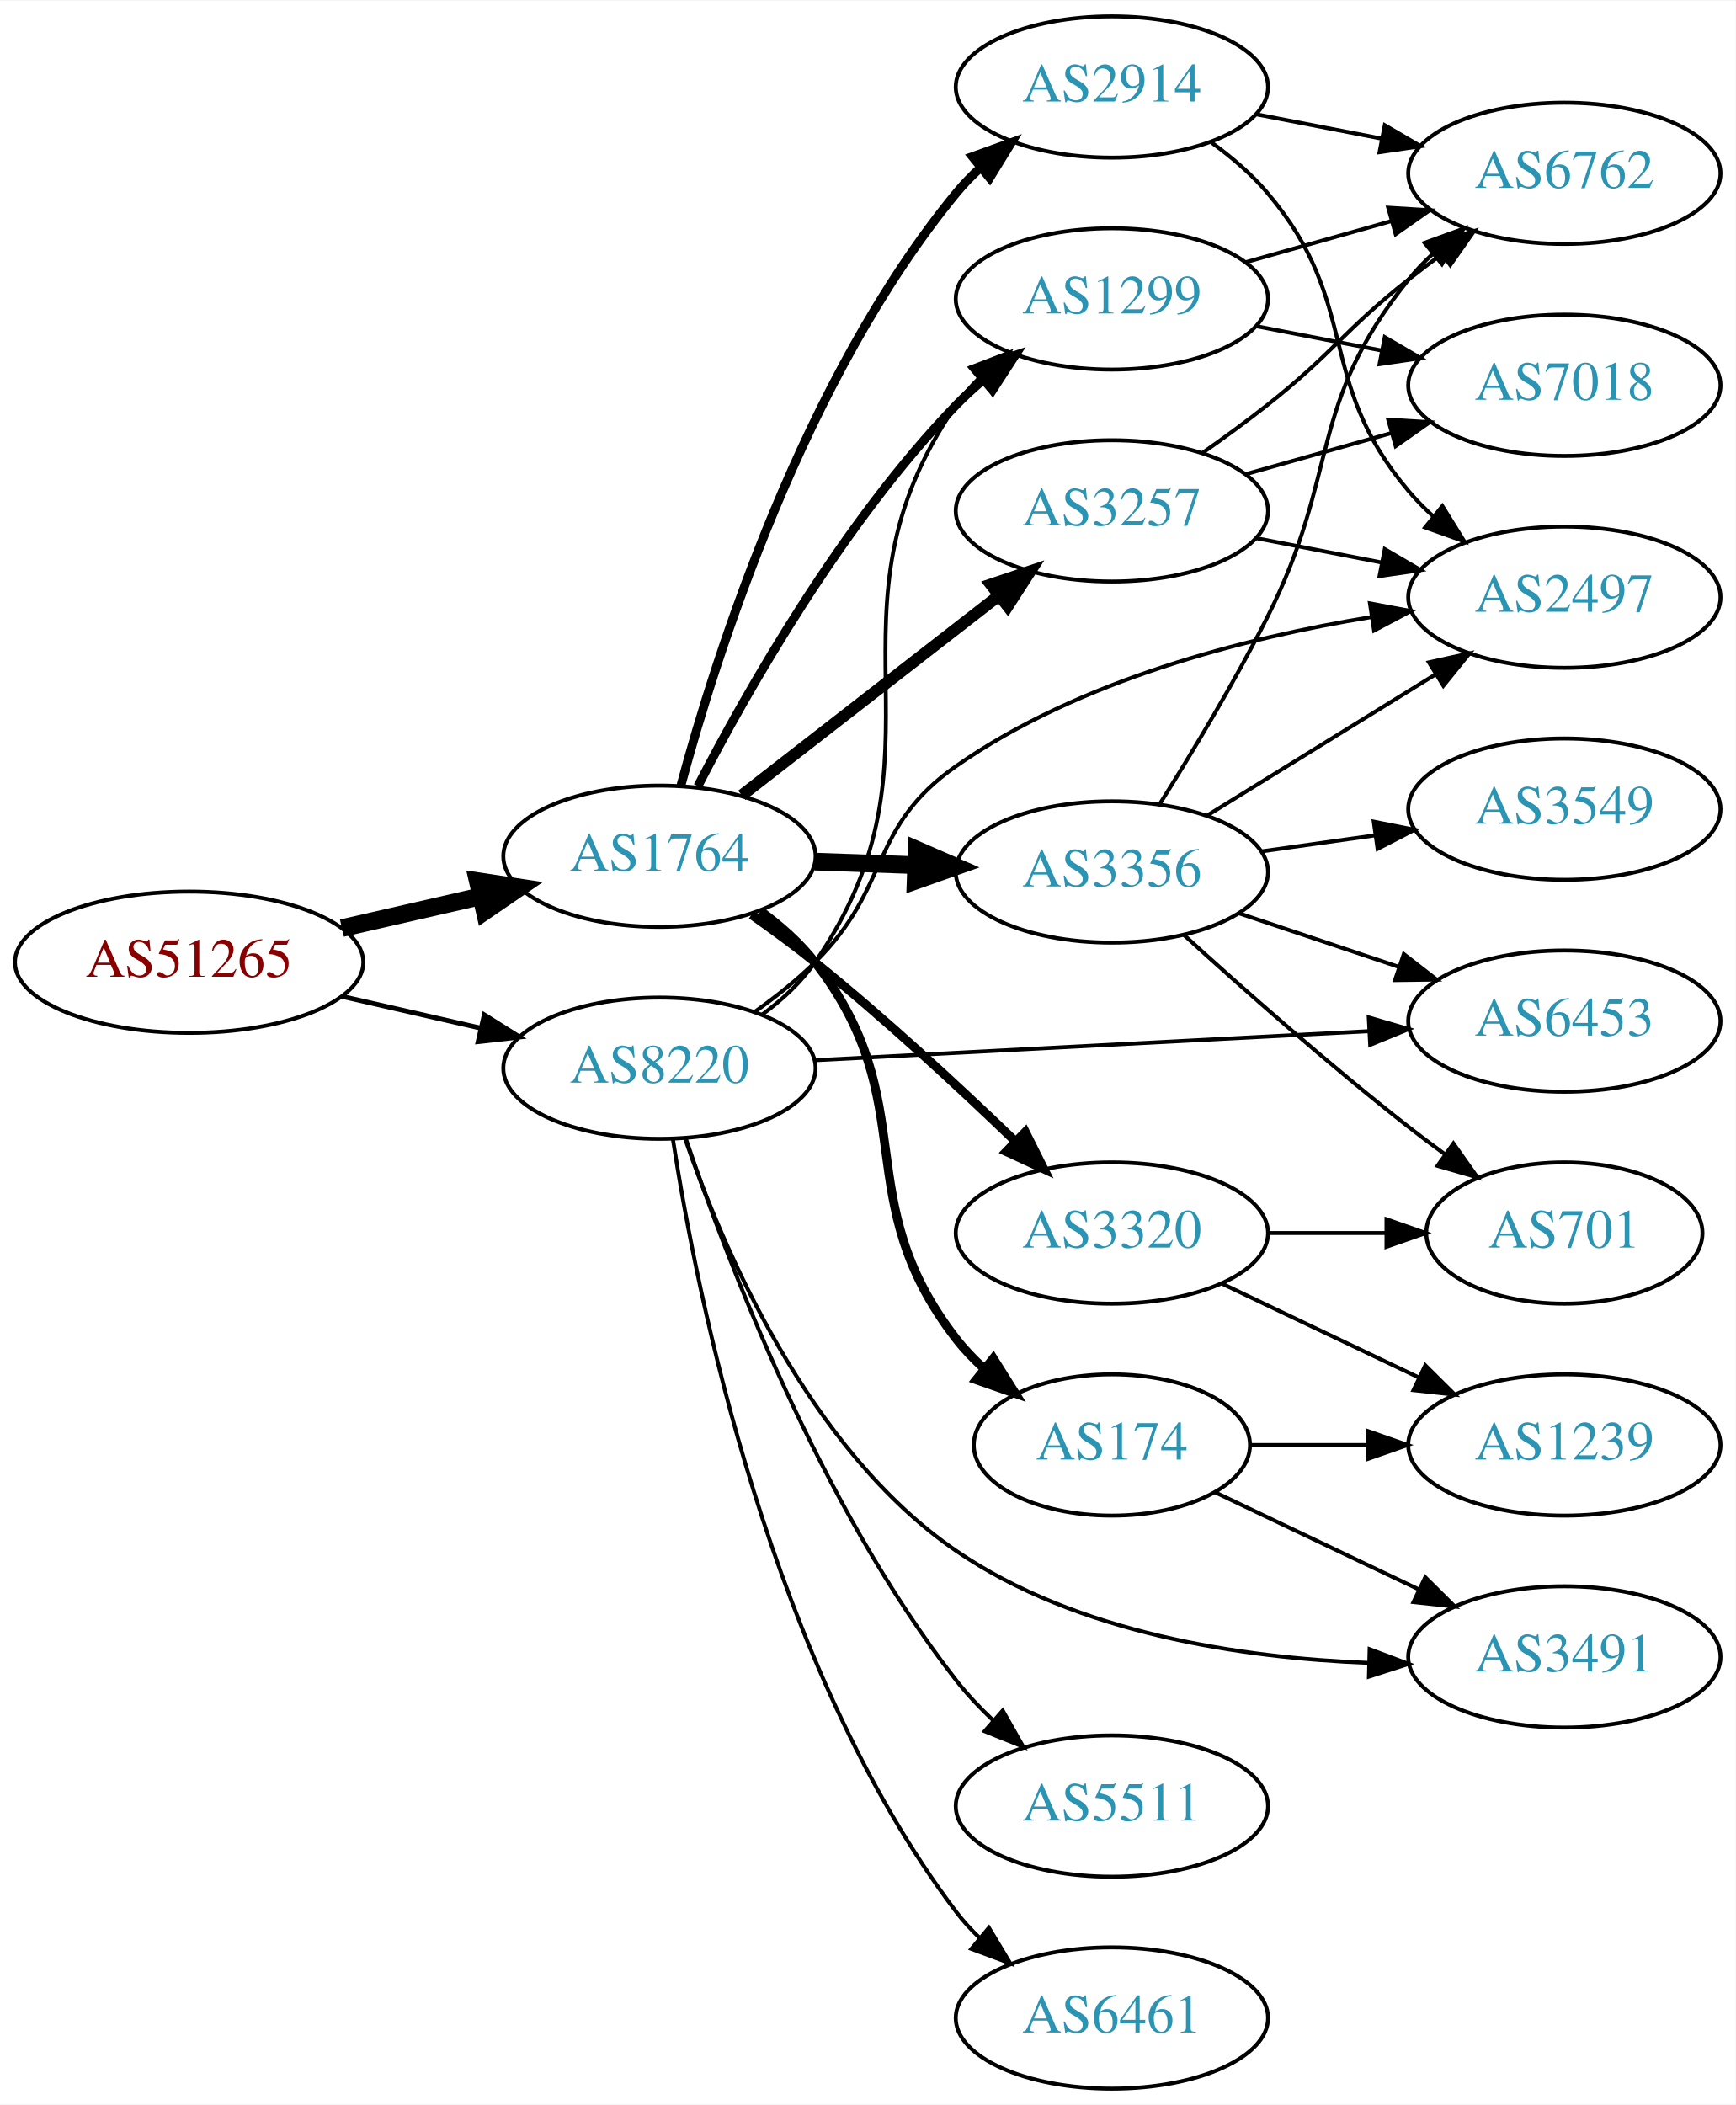
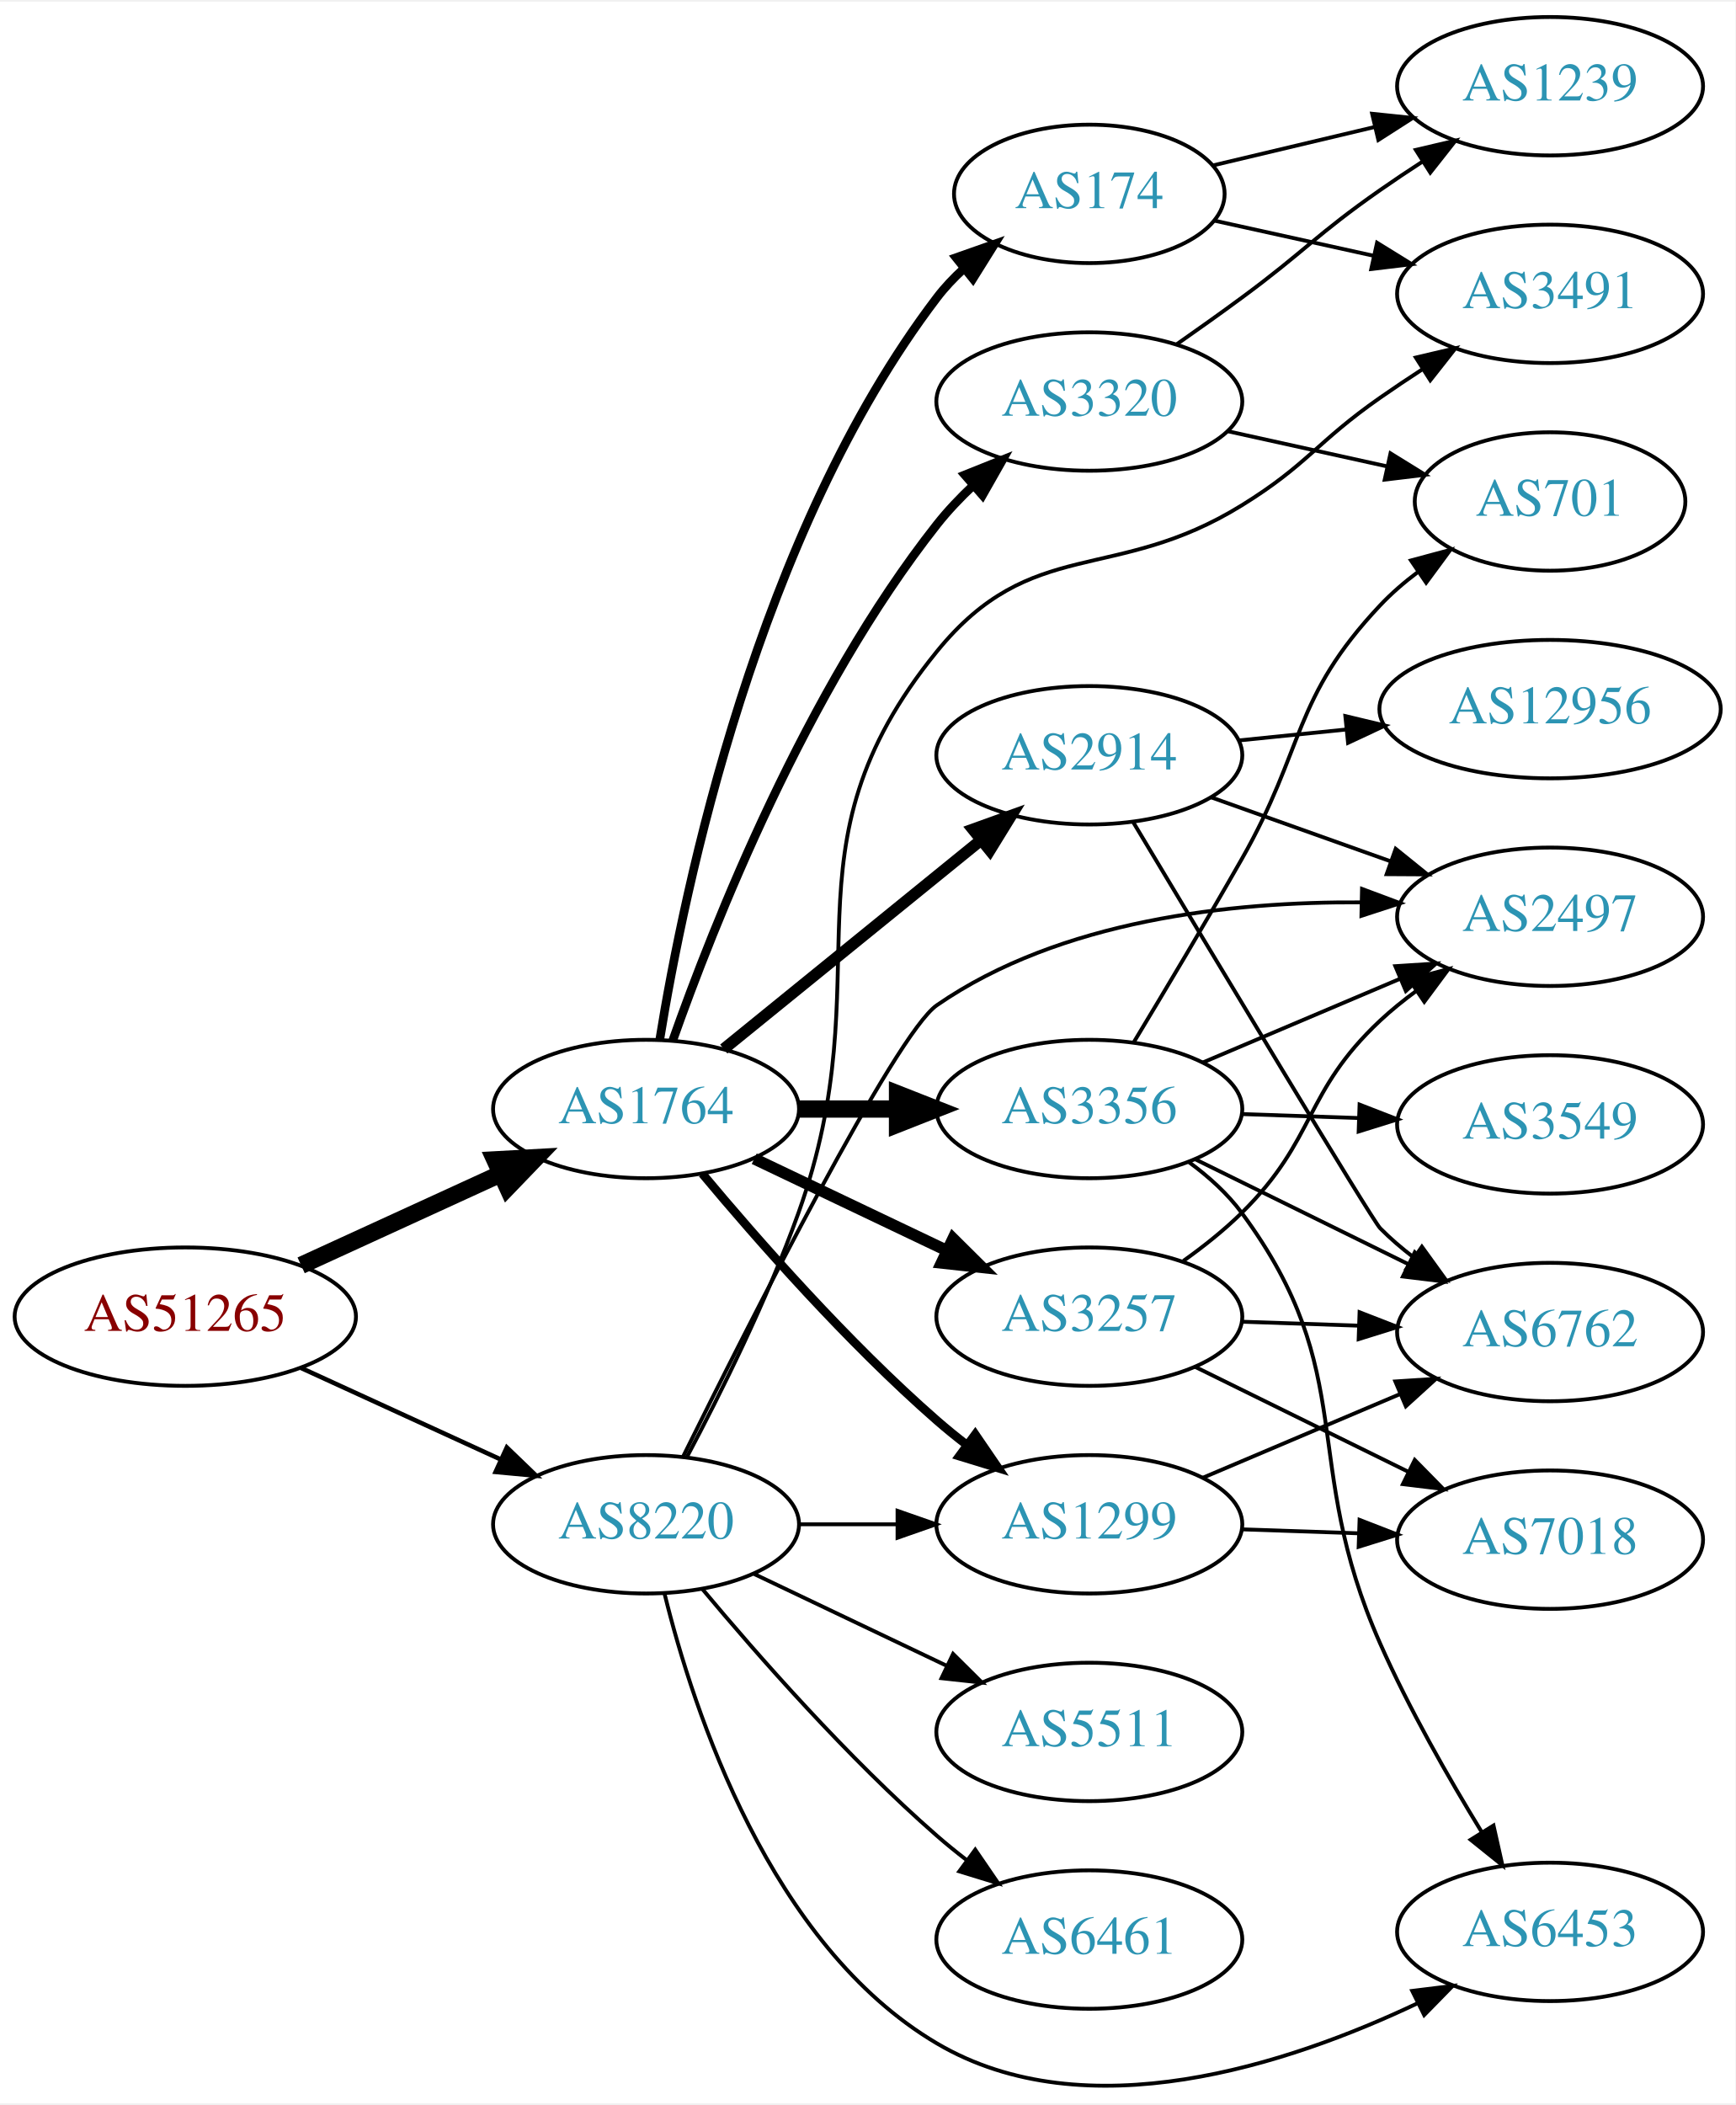
- <svg xmlns="http://www.w3.org/2000/svg" xmlns:xlink="http://www.w3.org/1999/xlink" width="442pt" height="536pt" viewBox="0.00 0.00 442.27 536.00">
-   <g id="graph0" class="graph" transform="scale(1 1) rotate(0) translate(4 532)">
-     <polygon fill="white" stroke="none" points="-4,4 -4,-532 438.271,-532 438.271,4 -4,4" />
+ <svg xmlns="http://www.w3.org/2000/svg" xmlns:xlink="http://www.w3.org/1999/xlink" width="451pt" height="547pt" viewBox="0.00 0.00 451.37 546.60">
+   <g id="graph0" class="graph" transform="scale(1 1) rotate(0) translate(4 542.599)">
+     <polygon fill="white" stroke="none" points="-4,4 -4,-542.599 447.37,-542.599 447.37,4 -4,4" />
    <g id="node1" class="node">
      <g id="a_node1">
        <a xlink:href="/asn/51265" xlink:title="AS51265 ~ Mass Response Service GmbH [AT]">
-           <ellipse fill="#ffffff" stroke="black" cx="44.196" cy="-287" rx="44.393" ry="18" />
-           <text text-anchor="middle" x="44.196" y="-283.3" font-family="Times,serif" font-size="14.00" fill="#880000">AS51265</text>
+           <ellipse fill="#ffffff" stroke="black" cx="44.196" cy="-200.599" rx="44.393" ry="18" />
+           <text text-anchor="middle" x="44.196" y="-196.899" font-family="Times,serif" font-size="14.00" fill="#880000">AS51265</text>
        </a>
      </g>
    </g>
    <g id="node2" class="node">
      <g id="a_node2">
        <a xlink:href="/asn/1764" xlink:title="AS1764 ~ NEXTLAYER-AS [AT]">
-           <ellipse fill="#ffffff" stroke="black" cx="164.039" cy="-314" rx="39.794" ry="18" />
-           <text text-anchor="middle" x="164.039" y="-310.3" font-family="Times,serif" font-size="14.00" fill="#2c94b3">AS1764</text>
+           <ellipse fill="#ffffff" stroke="black" cx="164.039" cy="-254.599" rx="39.794" ry="18" />
+           <text text-anchor="middle" x="164.039" y="-250.899" font-family="Times,serif" font-size="14.00" fill="#2c94b3">AS1764</text>
        </a>
      </g>
    </g>
    <g id="edge1" class="edge">
-       <path fill="none" stroke="black" stroke-width="4.5" d="M83.131,-295.692C94.371,-298.267 106.784,-301.111 118.407,-303.774" />
-       <polygon fill="black" stroke="black" stroke-width="4.5" points="117.742,-307.661 128.369,-306.057 119.501,-299.985 117.742,-307.661" />
+       <path fill="none" stroke="black" stroke-width="4.5" d="M74.326,-213.947C89.937,-221.101 109.335,-229.989 126.007,-237.629" />
+       <polygon fill="black" stroke="black" stroke-width="4.5" points="124.727,-241.374 135.459,-241.96 128.008,-234.215 124.727,-241.374" />
    </g>
    <g id="node3" class="node">
      <g id="a_node3">
        <a xlink:href="/asn/8220" xlink:title="AS8220 ~ COLT [GB]">
-           <ellipse fill="#ffffff" stroke="black" cx="164.039" cy="-260" rx="39.794" ry="18" />
-           <text text-anchor="middle" x="164.039" y="-256.3" font-family="Times,serif" font-size="14.00" fill="#2c94b3">AS8220</text>
+           <ellipse fill="#ffffff" stroke="black" cx="164.039" cy="-146.599" rx="39.794" ry="18" />
+           <text text-anchor="middle" x="164.039" y="-142.899" font-family="Times,serif" font-size="14.00" fill="#2c94b3">AS8220</text>
        </a>
      </g>
    </g>
    <g id="edge2" class="edge">
-       <path fill="none" stroke="black" stroke-width="1.227" d="M83.131,-278.308C94.371,-275.733 106.784,-272.889 118.407,-270.226" />
-       <polygon fill="black" stroke="black" stroke-width="1.227" points="119.403,-273.588 128.369,-267.943 117.84,-266.765 119.403,-273.588" />
+       <path fill="none" stroke="black" stroke-width="1.174" d="M74.326,-187.25C89.937,-180.097 109.335,-171.208 126.007,-163.568" />
+       <polygon fill="black" stroke="black" stroke-width="1.174" points="127.826,-166.585 135.459,-159.237 124.91,-160.221 127.826,-166.585" />
    </g>
    <g id="node4" class="node">
      <g id="a_node4">
-         <a xlink:href="/asn/3257" xlink:title="AS3257 ~ GTT [DE]">
-           <ellipse fill="#ffffff" stroke="black" cx="279.332" cy="-402" rx="39.794" ry="18" />
-           <text text-anchor="middle" x="279.332" y="-398.3" font-family="Times,serif" font-size="14.00" fill="#2c94b3">AS3257</text>
+         <a xlink:href="/asn/174" xlink:title="AS174 ~ Cogent Communications [US]">
+           <ellipse fill="#ffffff" stroke="black" cx="279.332" cy="-492.599" rx="35.194" ry="18" />
+           <text text-anchor="middle" x="279.332" y="-488.899" font-family="Times,serif" font-size="14.00" fill="#2c94b3">AS174</text>
        </a>
      </g>
    </g>
    <g id="edge3" class="edge">
-       <path fill="none" stroke="black" stroke-width="3" d="M185.032,-329.53C203.233,-343.668 230.282,-364.677 250.575,-380.44" />
-       <polygon fill="black" stroke="black" stroke-width="3" points="248.493,-383.255 258.538,-386.625 252.787,-377.727 248.493,-383.255" />
+       <path fill="none" stroke="black" stroke-width="2.25" d="M167.623,-272.755C173.919,-311.635 193.093,-404.375 239.685,-465.599 241.717,-468.269 244.09,-470.777 246.642,-473.105" />
+       <polygon fill="black" stroke="black" stroke-width="2.25" points="244.68,-476.018 254.673,-479.537 249.055,-470.554 244.68,-476.018" />
    </g>
    <g id="node5" class="node">
      <g id="a_node5">
        <a xlink:href="/asn/2914" xlink:title="AS2914 ~ NTT America, Inc. [US]">
-           <ellipse fill="#ffffff" stroke="black" cx="279.332" cy="-510" rx="39.794" ry="18" />
-           <text text-anchor="middle" x="279.332" y="-506.3" font-family="Times,serif" font-size="14.00" fill="#2c94b3">AS2914</text>
+           <ellipse fill="#ffffff" stroke="black" cx="279.332" cy="-346.599" rx="39.794" ry="18" />
+           <text text-anchor="middle" x="279.332" y="-342.899" font-family="Times,serif" font-size="14.00" fill="#2c94b3">AS2914</text>
        </a>
      </g>
    </g>
    <g id="edge4" class="edge">
-       <path fill="none" stroke="black" stroke-width="2.25" d="M169.504,-332.003C178.367,-364.901 200.762,-435.691 239.685,-483 241.538,-485.252 243.623,-487.4 245.841,-489.429" />
-       <polygon fill="black" stroke="black" stroke-width="2.25" points="243.775,-492.26 253.743,-495.85 248.189,-486.828 243.775,-492.26" />
+       <path fill="none" stroke="black" stroke-width="3" d="M184.257,-270.205C202.649,-285.14 230.569,-307.812 251.219,-324.582" />
+       <polygon fill="black" stroke="black" stroke-width="3" points="249.05,-327.329 259.019,-330.916 253.462,-321.895 249.05,-327.329" />
    </g>
    <g id="node6" class="node">
      <g id="a_node6">
-         <a xlink:href="/asn/174" xlink:title="AS174 ~ Cogent Communications [US]">
-           <ellipse fill="#ffffff" stroke="black" cx="279.332" cy="-164" rx="35.194" ry="18" />
-           <text text-anchor="middle" x="279.332" y="-160.3" font-family="Times,serif" font-size="14.00" fill="#2c94b3">AS174</text>
+         <a xlink:href="/asn/1299" xlink:title="AS1299 ~ Telia Carrier [EU]">
+           <ellipse fill="#ffffff" stroke="black" cx="279.332" cy="-146.599" rx="39.794" ry="18" />
+           <text text-anchor="middle" x="279.332" y="-142.899" font-family="Times,serif" font-size="14.00" fill="#2c94b3">AS1299</text>
        </a>
      </g>
    </g>
    <g id="edge5" class="edge">
-       <path fill="none" stroke="black" stroke-width="2.25" d="M189.834,-300.015C194.917,-296.291 199.872,-291.915 203.685,-287 231.619,-250.998 211.751,-227.002 239.685,-191 241.742,-188.349 244.132,-185.854 246.694,-183.534" />
-       <polygon fill="black" stroke="black" stroke-width="2.25" points="249.107,-186.087 254.742,-177.115 244.742,-180.614 249.107,-186.087" />
+       <path fill="none" stroke="black" stroke-width="2.25" d="M178.669,-237.782C192.951,-220.669 216.498,-193.854 239.685,-173.599 242.151,-171.445 244.789,-169.305 247.487,-167.227" />
+       <polygon fill="black" stroke="black" stroke-width="2.25" points="249.66,-169.973 255.641,-161.228 245.512,-164.335 249.66,-169.973" />
    </g>
    <g id="node7" class="node">
      <g id="a_node7">
-         <a xlink:href="/asn/1299" xlink:title="AS1299 ~ Telia Carrier [EU]">
-           <ellipse fill="#ffffff" stroke="black" cx="279.332" cy="-456" rx="39.794" ry="18" />
-           <text text-anchor="middle" x="279.332" y="-452.3" font-family="Times,serif" font-size="14.00" fill="#2c94b3">AS1299</text>
+         <a xlink:href="/asn/3356" xlink:title="AS3356 ~ Level 3 Parent, LLC [US]">
+           <ellipse fill="#ffffff" stroke="black" cx="279.332" cy="-254.599" rx="39.794" ry="18" />
+           <text text-anchor="middle" x="279.332" y="-250.899" font-family="Times,serif" font-size="14.00" fill="#2c94b3">AS3356</text>
        </a>
      </g>
    </g>
    <g id="edge6" class="edge">
-       <path fill="none" stroke="black" stroke-width="2.25" d="M173.822,-331.847C186.207,-355.818 210.572,-398.877 239.685,-429 241.765,-431.152 244.039,-433.24 246.409,-435.238" />
-       <polygon fill="black" stroke="black" stroke-width="2.25" points="244.646,-438.299 254.697,-441.65 248.929,-432.763 244.646,-438.299" />
+       <path fill="none" stroke="black" stroke-width="4.5" d="M203.711,-254.599C211.914,-254.599 220.678,-254.599 229.21,-254.599" />
+       <polygon fill="black" stroke="black" stroke-width="4.5" points="229.449,-258.536 239.449,-254.599 229.449,-250.661 229.449,-258.536" />
    </g>
    <g id="node8" class="node">
      <g id="a_node8">
-         <a xlink:href="/asn/3356" xlink:title="AS3356 ~ Level 3 Parent, LLC [US]">
-           <ellipse fill="#ffffff" stroke="black" cx="279.332" cy="-310" rx="39.794" ry="18" />
-           <text text-anchor="middle" x="279.332" y="-306.3" font-family="Times,serif" font-size="14.00" fill="#2c94b3">AS3356</text>
+         <a xlink:href="/asn/3257" xlink:title="AS3257 ~ GTT [DE]">
+           <ellipse fill="#ffffff" stroke="black" cx="279.332" cy="-200.599" rx="39.794" ry="18" />
+           <text text-anchor="middle" x="279.332" y="-196.899" font-family="Times,serif" font-size="14.00" fill="#2c94b3">AS3257</text>
        </a>
      </g>
    </g>
    <g id="edge7" class="edge">
-       <path fill="none" stroke="black" stroke-width="4.5" d="M203.711,-312.635C211.914,-312.345 220.678,-312.036 229.21,-311.734" />
-       <polygon fill="black" stroke="black" stroke-width="4.5" points="229.594,-315.661 239.449,-311.373 229.316,-307.791 229.594,-315.661" />
+       <path fill="none" stroke="black" stroke-width="3" d="M192.175,-241.664C207.169,-234.518 225.99,-225.547 242.213,-217.814" />
+       <polygon fill="black" stroke="black" stroke-width="3" points="243.895,-220.89 251.417,-213.427 240.884,-214.571 243.895,-220.89" />
    </g>
    <g id="node9" class="node">
      <g id="a_node9">
        <a xlink:href="/asn/3320" xlink:title="AS3320 ~ DTAG [DE]">
-           <ellipse fill="#ffffff" stroke="black" cx="279.332" cy="-218" rx="39.794" ry="18" />
-           <text text-anchor="middle" x="279.332" y="-214.3" font-family="Times,serif" font-size="14.00" fill="#2c94b3">AS3320</text>
+           <ellipse fill="#ffffff" stroke="black" cx="279.332" cy="-438.599" rx="39.794" ry="18" />
+           <text text-anchor="middle" x="279.332" y="-434.899" font-family="Times,serif" font-size="14.00" fill="#2c94b3">AS3320</text>
        </a>
      </g>
    </g>
    <g id="edge8" class="edge">
-       <path fill="none" stroke="black" stroke-width="2.25" d="M187.49,-299.086C192.899,-295.284 198.585,-291.107 203.685,-287 221.429,-272.711 240.259,-255.287 254.568,-241.523" />
-       <polygon fill="black" stroke="black" stroke-width="2.25" points="257.277,-243.772 262.017,-234.297 252.403,-238.748 257.277,-243.772" />
-     </g>
-     <g id="edge26" class="edge">
-       <path fill="none" stroke="black" d="M190.245,-273.684C195.306,-277.424 200.149,-281.882 203.685,-287 240.696,-340.565 202.674,-375.435 239.685,-429 241.343,-431.399 243.287,-433.653 245.407,-435.756" />
-       <polygon fill="black" stroke="black" points="243.239,-438.507 253.126,-442.316 247.772,-433.173 243.239,-438.507" />
-     </g>
-     <g id="node12" class="node">
-       <g id="a_node12">
+       <path fill="none" stroke="black" stroke-width="2.25" d="M170.964,-272.366C181.501,-302.225 205.638,-363.433 239.685,-406.599 242.492,-410.157 245.754,-413.591 249.171,-416.804" />
+       <polygon fill="black" stroke="black" stroke-width="2.25" points="246.946,-419.508 256.781,-423.448 251.549,-414.234 246.946,-419.508" />
+     </g>
+     <g id="edge27" class="edge">
+       <path fill="none" stroke="black" d="M203.711,-146.599C211.914,-146.599 220.678,-146.599 229.21,-146.599" />
+       <polygon fill="black" stroke="black" points="229.449,-150.099 239.449,-146.599 229.449,-143.099 229.449,-150.099" />
+     </g>
+     <g id="node11" class="node">
+       <g id="a_node11">
        <a xlink:href="/asn/2497" xlink:title="AS2497 ~ Internet Initiative Japan Inc. [JP]">
-           <ellipse fill="#ffffff" stroke="black" cx="394.625" cy="-380" rx="39.794" ry="18" />
-           <text text-anchor="middle" x="394.625" y="-376.3" font-family="Times,serif" font-size="14.00" fill="#2c94b3">AS2497</text>
-         </a>
-       </g>
-     </g>
-     <g id="edge25" class="edge">
-       <path fill="none" stroke="black" d="M188.515,-274.507C193.775,-278.261 199.139,-282.518 203.685,-287 223.185,-306.225 217.234,-321.323 239.685,-337 270.992,-358.861 313.121,-369.645 345.392,-374.943" />
-       <polygon fill="black" stroke="black" points="345.085,-378.437 355.497,-376.478 346.136,-371.516 345.085,-378.437" />
-     </g>
-     <g id="node15" class="node">
-       <g id="a_node15">
+           <ellipse fill="#ffffff" stroke="black" cx="399.174" cy="-304.599" rx="39.794" ry="18" />
+           <text text-anchor="middle" x="399.174" y="-300.899" font-family="Times,serif" font-size="14.00" fill="#2c94b3">AS2497</text>
+         </a>
+       </g>
+     </g>
+     <g id="edge28" class="edge">
+       <path fill="none" stroke="black" d="M173.639,-164.14C190.869,-198.966 228.891,-274.136 239.685,-281.599 271.81,-303.809 316.399,-308.57 350.101,-308.344" />
+       <polygon fill="black" stroke="black" points="350.262,-311.842 360.184,-308.128 350.112,-304.843 350.262,-311.842" />
+     </g>
+     <g id="node16" class="node">
+       <g id="a_node16">
        <a xlink:href="/asn/6453" xlink:title="AS6453 ~ TATA COMMUNICATIONS (AMERICA) INC [US]">
-           <ellipse fill="#ffffff" stroke="black" cx="394.625" cy="-272" rx="39.794" ry="18" />
-           <text text-anchor="middle" x="394.625" y="-268.3" font-family="Times,serif" font-size="14.00" fill="#2c94b3">AS6453</text>
-         </a>
-       </g>
-     </g>
-     <g id="edge28" class="edge">
-       <path fill="none" stroke="black" d="M203.557,-262.022C242.464,-264.065 302.694,-267.226 344.899,-269.442" />
-       <polygon fill="black" stroke="black" points="344.779,-272.94 354.949,-269.97 345.146,-265.95 344.779,-272.94" />
+           <ellipse fill="#ffffff" stroke="black" cx="399.174" cy="-40.599" rx="39.794" ry="18" />
+           <text text-anchor="middle" x="399.174" y="-36.899" font-family="Times,serif" font-size="14.00" fill="#2c94b3">AS6453</text>
+         </a>
+       </g>
+     </g>
+     <g id="edge31" class="edge">
+       <path fill="none" stroke="black" d="M168.861,-128.497C176.388,-97.993 196.316,-37.176 239.685,-11.599 278.447,11.261 331.08,-6.062 364.843,-22.093" />
+       <polygon fill="black" stroke="black" points="363.324,-25.246 373.839,-26.546 366.429,-18.973 363.324,-25.246" />
    </g>
    <g id="node17" class="node">
      <g id="a_node17">
        <a xlink:href="/asn/3491" xlink:title="AS3491 ~ PCCW Global, Inc. [US]">
-           <ellipse fill="#ffffff" stroke="black" cx="394.625" cy="-110" rx="39.794" ry="18" />
-           <text text-anchor="middle" x="394.625" y="-106.3" font-family="Times,serif" font-size="14.00" fill="#2c94b3">AS3491</text>
+           <ellipse fill="#ffffff" stroke="black" cx="399.174" cy="-466.599" rx="39.794" ry="18" />
+           <text text-anchor="middle" x="399.174" y="-462.899" font-family="Times,serif" font-size="14.00" fill="#2c94b3">AS3491</text>
+         </a>
+       </g>
+     </g>
+     <g id="edge30" class="edge">
+       <path fill="none" stroke="black" d="M174.707,-164.168C183.261,-180.282 195.605,-205.005 203.685,-227.599 226.191,-290.528 197.515,-321.751 239.685,-373.599 264.344,-403.916 285.743,-391.04 318.978,-411.599 336.216,-422.262 338.362,-427.989 354.978,-439.599 358.485,-442.049 362.209,-444.537 365.943,-446.962" />
+       <polygon fill="black" stroke="black" points="364.26,-450.039 374.575,-452.455 368.018,-444.134 364.26,-450.039" />
+     </g>
+     <g id="node19" class="node">
+       <g id="a_node19">
+         <a xlink:href="/asn/5511" xlink:title="AS5511 ~ Orange S.A. [FR]">
+           <ellipse fill="#ffffff" stroke="black" cx="279.332" cy="-92.599" rx="39.794" ry="18" />
+           <text text-anchor="middle" x="279.332" y="-88.899" font-family="Times,serif" font-size="14.00" fill="#2c94b3">AS5511</text>
+         </a>
+       </g>
+     </g>
+     <g id="edge26" class="edge">
+       <path fill="none" stroke="black" d="M192.175,-133.664C207.169,-126.518 225.99,-117.547 242.213,-109.814" />
+       <polygon fill="black" stroke="black" points="243.895,-112.89 251.417,-105.427 240.884,-106.571 243.895,-112.89" />
+     </g>
+     <g id="node20" class="node">
+       <g id="a_node20">
+         <a xlink:href="/asn/6461" xlink:title="AS6461 ~ Zayo Bandwidth [US]">
+           <ellipse fill="#ffffff" stroke="black" cx="279.332" cy="-38.599" rx="39.794" ry="18" />
+           <text text-anchor="middle" x="279.332" y="-34.899" font-family="Times,serif" font-size="14.00" fill="#2c94b3">AS6461</text>
        </a>
      </g>
    </g>
    <g id="edge29" class="edge">
-       <path fill="none" stroke="black" d="M170.58,-241.991C180.017,-214.562 201.944,-162.791 239.685,-137 270.411,-116.003 312.401,-109.754 344.765,-108.478" />
-       <polygon fill="black" stroke="black" points="344.998,-111.974 354.908,-108.226 344.824,-104.976 344.998,-111.974" />
+       <path fill="none" stroke="black" d="M178.669,-129.782C192.951,-112.669 216.498,-85.854 239.685,-65.599 242.151,-63.445 244.789,-61.305 247.487,-59.227" />
+       <polygon fill="black" stroke="black" points="249.66,-61.974 255.641,-53.228 245.512,-56.335 249.66,-61.974" />
+     </g>
+     <g id="edge20" class="edge">
+       <path fill="none" stroke="black" d="M311.911,-485.631C324.639,-482.823 339.554,-479.532 353.368,-476.484" />
+       <polygon fill="black" stroke="black" points="354.175,-479.891 363.186,-474.318 352.667,-473.055 354.175,-479.891" />
    </g>
    <g id="node18" class="node">
      <g id="a_node18">
-         <a xlink:href="/asn/5511" xlink:title="AS5511 ~ Orange S.A. [FR]">
-           <ellipse fill="#ffffff" stroke="black" cx="279.332" cy="-72" rx="39.794" ry="18" />
-           <text text-anchor="middle" x="279.332" y="-68.3" font-family="Times,serif" font-size="14.00" fill="#2c94b3">AS5511</text>
-         </a>
-       </g>
-     </g>
-     <g id="edge27" class="edge">
-       <path fill="none" stroke="black" d="M170.69,-242.245C180.977,-211.77 204.955,-148.496 239.685,-104 242.474,-100.427 245.725,-96.985 249.137,-93.767" />
-       <polygon fill="black" stroke="black" points="251.516,-96.336 256.741,-87.12 246.909,-91.066 251.516,-96.336" />
-     </g>
-     <g id="node19" class="node">
-       <g id="a_node19">
-         <a xlink:href="/asn/6461" xlink:title="AS6461 ~ Zayo Bandwidth [US]">
-           <ellipse fill="#ffffff" stroke="black" cx="279.332" cy="-18" rx="39.794" ry="18" />
-           <text text-anchor="middle" x="279.332" y="-14.3" font-family="Times,serif" font-size="14.00" fill="#2c94b3">AS6461</text>
-         </a>
-       </g>
-     </g>
-     <g id="edge30" class="edge">
-       <path fill="none" stroke="black" d="M167.484,-241.8C173.551,-202.365 192.371,-107.553 239.685,-45 241.444,-42.675 243.462,-40.473 245.632,-38.407" />
-       <polygon fill="black" stroke="black" points="247.991,-40.998 253.447,-31.916 243.518,-35.614 247.991,-40.998" />
+         <a xlink:href="/asn/1239" xlink:title="AS1239 ~ Sprint [US]">
+           <ellipse fill="#ffffff" stroke="black" cx="399.174" cy="-520.599" rx="39.794" ry="18" />
+           <text text-anchor="middle" x="399.174" y="-516.899" font-family="Times,serif" font-size="14.00" fill="#2c94b3">AS1239</text>
+         </a>
+       </g>
+     </g>
+     <g id="edge21" class="edge">
+       <path fill="none" stroke="black" d="M311.602,-500.029C324.441,-503.079 339.546,-506.668 353.513,-509.987" />
+       <polygon fill="black" stroke="black" points="352.896,-513.438 363.434,-512.344 354.514,-506.627 352.896,-513.438" />
    </g>
    <g id="node10" class="node">
      <g id="a_node10">
        <a xlink:href="/asn/6762" xlink:title="AS6762 ~ TELECOM ITALIA SPARKLE S.p.A. [IT]">
-           <ellipse fill="#ffffff" stroke="black" cx="394.625" cy="-488" rx="39.794" ry="18" />
-           <text text-anchor="middle" x="394.625" y="-484.3" font-family="Times,serif" font-size="14.00" fill="#2c94b3">AS6762</text>
-         </a>
-       </g>
-     </g>
-     <g id="edge9" class="edge">
-       <path fill="none" stroke="black" d="M302.322,-416.701C307.852,-420.577 313.71,-424.842 318.978,-429 335.781,-442.264 338.175,-447.736 354.978,-461 357.694,-463.144 360.568,-465.317 363.472,-467.449" />
-       <polygon fill="black" stroke="black" points="361.467,-470.319 371.634,-473.299 365.545,-464.629 361.467,-470.319" />
-     </g>
-     <g id="node11" class="node">
-       <g id="a_node11">
-         <a xlink:href="/asn/7018" xlink:title="AS7018 ~ AT&amp;T Services, Inc. [US]">
-           <ellipse fill="#ffffff" stroke="black" cx="394.625" cy="-434" rx="39.794" ry="18" />
-           <text text-anchor="middle" x="394.625" y="-430.3" font-family="Times,serif" font-size="14.00" fill="#2c94b3">AS7018</text>
-         </a>
-       </g>
-     </g>
-     <g id="edge10" class="edge">
-       <path fill="none" stroke="black" d="M313.405,-411.342C325.052,-414.631 338.317,-418.378 350.661,-421.865" />
-       <polygon fill="black" stroke="black" points="349.739,-425.241 360.314,-424.591 351.642,-418.505 349.739,-425.241" />
-     </g>
-     <g id="edge11" class="edge">
-       <path fill="none" stroke="black" d="M316.178,-395.039C326.298,-393.074 337.447,-390.909 348.056,-388.849" />
-       <polygon fill="black" stroke="black" points="348.862,-392.258 358.011,-386.916 347.527,-385.386 348.862,-392.258" />
-     </g>
-     <g id="edge19" class="edge">
-       <path fill="none" stroke="black" d="M316.178,-503.039C326.298,-501.074 337.447,-498.909 348.056,-496.849" />
-       <polygon fill="black" stroke="black" points="348.862,-500.258 358.011,-494.916 347.527,-493.386 348.862,-500.258" />
-     </g>
-     <g id="edge20" class="edge">
-       <path fill="none" stroke="black" d="M304.827,-495.772C309.926,-492.061 314.963,-487.751 318.978,-483 343.104,-454.454 330.852,-435.546 354.978,-407 356.86,-404.773 358.967,-402.643 361.199,-400.626" />
-       <polygon fill="black" stroke="black" points="363.544,-403.231 369.129,-394.228 359.149,-397.783 363.544,-403.231" />
-     </g>
-     <g id="node16" class="node">
-       <g id="a_node16">
-         <a xlink:href="/asn/1239" xlink:title="AS1239 ~ Sprint [US]">
-           <ellipse fill="#ffffff" stroke="black" cx="394.625" cy="-164" rx="39.794" ry="18" />
-           <text text-anchor="middle" x="394.625" y="-160.3" font-family="Times,serif" font-size="14.00" fill="#2c94b3">AS1239</text>
-         </a>
-       </g>
-     </g>
-     <g id="edge21" class="edge">
-       <path fill="none" stroke="black" d="M314.631,-164C324.008,-164 334.358,-164 344.393,-164" />
-       <polygon fill="black" stroke="black" points="344.681,-167.5 354.681,-164 344.681,-160.5 344.681,-167.5" />
-     </g>
-     <g id="edge22" class="edge">
-       <path fill="none" stroke="black" d="M305.757,-151.881C321.059,-144.587 340.783,-135.186 357.665,-127.14" />
-       <polygon fill="black" stroke="black" points="359.184,-130.293 366.705,-122.831 356.172,-123.974 359.184,-130.293" />
-     </g>
-     <g id="edge23" class="edge">
-       <path fill="none" stroke="black" d="M313.405,-465.342C325.052,-468.631 338.317,-472.378 350.661,-475.865" />
-       <polygon fill="black" stroke="black" points="349.739,-479.241 360.314,-478.591 351.642,-472.505 349.739,-479.241" />
-     </g>
-     <g id="edge24" class="edge">
-       <path fill="none" stroke="black" d="M316.178,-449.039C326.298,-447.074 337.447,-444.909 348.056,-442.849" />
-       <polygon fill="black" stroke="black" points="348.862,-446.258 358.011,-440.916 347.527,-439.386 348.862,-446.258" />
+           <ellipse fill="#ffffff" stroke="black" cx="399.174" cy="-196.599" rx="39.794" ry="18" />
+           <text text-anchor="middle" x="399.174" y="-192.899" font-family="Times,serif" font-size="14.00" fill="#2c94b3">AS6762</text>
+         </a>
+       </g>
    </g>
    <g id="edge14" class="edge">
-       <path fill="none" stroke="black" d="M291.51,-327.283C299.621,-340.171 310.595,-358.349 318.978,-375 337.612,-412.01 328.965,-428.747 354.978,-461 356.809,-463.27 358.878,-465.43 361.085,-467.469" />
-       <polygon fill="black" stroke="black" points="359.007,-470.291 368.966,-473.907 363.436,-464.87 359.007,-470.291" />
+       <path fill="none" stroke="black" d="M290.662,-329.345C310.648,-295.998 352.84,-225.765 354.978,-223.599 357.618,-220.923 360.572,-218.392 363.663,-216.031" />
+       <polygon fill="black" stroke="black" points="365.837,-218.783 372.044,-210.196 361.837,-213.038 365.837,-218.783" />
    </g>
    <g id="edge13" class="edge">
-       <path fill="none" stroke="black" d="M303.532,-324.334C320.333,-334.715 343.25,-348.875 361.766,-360.315" />
-       <polygon fill="black" stroke="black" points="360.109,-363.406 370.456,-365.685 363.788,-357.451 360.109,-363.406" />
+       <path fill="none" stroke="black" d="M310.986,-335.673C325.195,-330.609 342.278,-324.52 357.544,-319.08" />
+       <polygon fill="black" stroke="black" points="359.02,-322.269 367.264,-315.615 356.669,-315.676 359.02,-322.269" />
    </g>
    <g id="node13" class="node">
      <g id="a_node13">
-         <a xlink:href="/asn/3549" xlink:title="AS3549 ~ Level 3 Parent, LLC [US]">
-           <ellipse fill="#ffffff" stroke="black" cx="394.625" cy="-326" rx="39.794" ry="18" />
-           <text text-anchor="middle" x="394.625" y="-322.3" font-family="Times,serif" font-size="14.00" fill="#2c94b3">AS3549</text>
+         <a xlink:href="/asn/12956" xlink:title="AS12956 ~ TELXIUS [ES]">
+           <ellipse fill="#ffffff" stroke="black" cx="399.174" cy="-358.599" rx="44.393" ry="18" />
+           <text text-anchor="middle" x="399.174" y="-354.899" font-family="Times,serif" font-size="14.00" fill="#2c94b3">AS12956</text>
        </a>
      </g>
    </g>
    <g id="edge12" class="edge">
-       <path fill="none" stroke="black" d="M317.428,-315.239C326.72,-316.551 336.811,-317.976 346.518,-319.347" />
-       <polygon fill="black" stroke="black" points="346.054,-322.816 356.445,-320.749 347.033,-315.885 346.054,-322.816" />
+       <path fill="none" stroke="black" d="M318.266,-350.462C327.16,-351.367 336.788,-352.348 346.178,-353.304" />
+       <polygon fill="black" stroke="black" points="345.925,-356.796 356.228,-354.327 346.634,-349.832 345.925,-356.796" />
+     </g>
+     <g id="edge24" class="edge">
+       <path fill="none" stroke="black" d="M308.858,-158.702C324.232,-165.225 343.408,-173.362 360.047,-180.421" />
+       <polygon fill="black" stroke="black" points="358.929,-183.749 369.502,-184.433 361.663,-177.305 358.929,-183.749" />
+     </g>
+     <g id="node12" class="node">
+       <g id="a_node12">
+         <a xlink:href="/asn/7018" xlink:title="AS7018 ~ AT&amp;T Services, Inc. [US]">
+           <ellipse fill="#ffffff" stroke="black" cx="399.174" cy="-142.599" rx="39.794" ry="18" />
+           <text text-anchor="middle" x="399.174" y="-138.899" font-family="Times,serif" font-size="14.00" fill="#2c94b3">AS7018</text>
+         </a>
+       </g>
+     </g>
+     <g id="edge25" class="edge">
+       <path fill="none" stroke="black" d="M318.918,-145.289C328.684,-144.957 339.301,-144.597 349.495,-144.251" />
+       <polygon fill="black" stroke="black" points="349.626,-147.749 359.501,-143.911 349.388,-140.753 349.626,-147.749" />
+     </g>
+     <g id="edge16" class="edge">
+       <path fill="none" stroke="black" d="M306.778,-241.582C323.189,-233.505 344.489,-223.022 362.397,-214.208" />
+       <polygon fill="black" stroke="black" points="363.982,-217.328 371.409,-209.772 360.891,-211.048 363.982,-217.328" />
+     </g>
+     <g id="edge17" class="edge">
+       <path fill="none" stroke="black" d="M308.858,-266.702C324.232,-273.225 343.408,-281.362 360.047,-288.421" />
+       <polygon fill="black" stroke="black" points="358.929,-291.749 369.502,-292.433 361.663,-285.305 358.929,-291.749" />
    </g>
    <g id="node14" class="node">
      <g id="a_node14">
+         <a xlink:href="/asn/3549" xlink:title="AS3549 ~ Level 3 Parent, LLC [US]">
+           <ellipse fill="#ffffff" stroke="black" cx="399.174" cy="-250.599" rx="39.794" ry="18" />
+           <text text-anchor="middle" x="399.174" y="-246.899" font-family="Times,serif" font-size="14.00" fill="#2c94b3">AS3549</text>
+         </a>
+       </g>
+     </g>
+     <g id="edge15" class="edge">
+       <path fill="none" stroke="black" d="M318.918,-253.289C328.684,-252.957 339.301,-252.597 349.495,-252.251" />
+       <polygon fill="black" stroke="black" points="349.626,-255.749 359.501,-251.911 349.388,-248.753 349.626,-255.749" />
+     </g>
+     <g id="node15" class="node">
+       <g id="a_node15">
        <a xlink:href="/asn/701" xlink:title="AS701 ~ UUNET [US]">
-           <ellipse fill="#ffffff" stroke="black" cx="394.625" cy="-218" rx="35.194" ry="18" />
-           <text text-anchor="middle" x="394.625" y="-214.3" font-family="Times,serif" font-size="14.00" fill="#2c94b3">AS701</text>
-         </a>
-       </g>
-     </g>
-     <g id="edge15" class="edge">
-       <path fill="none" stroke="black" d="M297.679,-293.958C312.528,-280.456 334.665,-260.867 354.978,-245 357.925,-242.698 361.051,-240.358 364.198,-238.066" />
-       <polygon fill="black" stroke="black" points="366.356,-240.826 372.471,-232.174 362.295,-235.125 366.356,-240.826" />
-     </g>
-     <g id="edge16" class="edge">
-       <path fill="none" stroke="black" d="M311.589,-299.516C324.238,-295.273 339.017,-290.316 352.518,-285.788" />
-       <polygon fill="black" stroke="black" points="353.708,-289.08 362.076,-282.582 351.482,-282.444 353.708,-289.08" />
-     </g>
-     <g id="edge17" class="edge">
-       <path fill="none" stroke="black" d="M319.004,-218C328.709,-218 339.2,-218 349.163,-218" />
-       <polygon fill="black" stroke="black" points="349.299,-221.5 359.299,-218 349.299,-214.5 349.299,-221.5" />
+           <ellipse fill="#ffffff" stroke="black" cx="399.174" cy="-412.599" rx="35.194" ry="18" />
+           <text text-anchor="middle" x="399.174" y="-408.899" font-family="Times,serif" font-size="14.00" fill="#2c94b3">AS701</text>
+         </a>
+       </g>
    </g>
    <g id="edge18" class="edge">
-       <path fill="none" stroke="black" d="M307.468,-205.066C322.462,-197.919 341.283,-188.948 357.506,-181.215" />
-       <polygon fill="black" stroke="black" points="359.188,-184.291 366.71,-176.829 356.177,-177.972 359.188,-184.291" />
+       <path fill="none" stroke="black" d="M290.841,-271.877C298.715,-284.916 309.684,-303.286 318.978,-319.599 335.519,-348.63 332.062,-361.282 354.978,-385.599 357.912,-388.712 361.28,-391.613 364.812,-394.271" />
+       <polygon fill="black" stroke="black" points="362.996,-397.268 373.228,-400.015 366.942,-391.486 362.996,-397.268" />
+     </g>
+     <g id="edge19" class="edge">
+       <path fill="none" stroke="black" d="M305.302,-240.747C310.376,-237.015 315.283,-232.603 318.978,-227.599 350.035,-185.535 333.812,-163.409 354.978,-115.599 362.463,-98.692 372.732,-80.711 381.379,-66.594" />
+       <polygon fill="black" stroke="black" points="384.463,-68.263 386.782,-57.925 378.523,-64.561 384.463,-68.263" />
+     </g>
+     <g id="edge9" class="edge">
+       <path fill="none" stroke="black" d="M318.918,-199.289C328.684,-198.957 339.301,-198.597 349.495,-198.251" />
+       <polygon fill="black" stroke="black" points="349.626,-201.749 359.501,-197.911 349.388,-194.753 349.626,-201.749" />
+     </g>
+     <g id="edge10" class="edge">
+       <path fill="none" stroke="black" d="M303.807,-215.106C309.068,-218.859 314.432,-223.117 318.978,-227.599 338.478,-246.823 334.993,-258.879 354.978,-277.599 357.873,-280.31 361.078,-282.9 364.398,-285.327" />
+       <polygon fill="black" stroke="black" points="362.529,-288.289 372.77,-291.005 366.458,-282.496 362.529,-288.289" />
+     </g>
+     <g id="edge11" class="edge">
+       <path fill="none" stroke="black" d="M306.778,-187.582C323.189,-179.505 344.489,-169.022 362.397,-160.208" />
+       <polygon fill="black" stroke="black" points="363.982,-163.328 371.409,-155.772 360.891,-157.048 363.982,-163.328" />
+     </g>
+     <g id="edge22" class="edge">
+       <path fill="none" stroke="black" d="M315.369,-430.868C328.345,-428.005 343.18,-424.732 356.676,-421.755" />
+       <polygon fill="black" stroke="black" points="357.671,-425.119 366.682,-419.547 356.162,-418.284 357.671,-425.119" />
+     </g>
+     <g id="edge23" class="edge">
+       <path fill="none" stroke="black" d="M302.137,-453.542C307.67,-457.413 313.577,-461.615 318.978,-465.599 335.292,-477.629 338.362,-481.989 354.978,-493.599 358.485,-496.049 362.209,-498.537 365.943,-500.962" />
+       <polygon fill="black" stroke="black" points="364.26,-504.039 374.575,-506.455 368.018,-498.134 364.26,-504.039" />
    </g>
  </g>
</svg>
